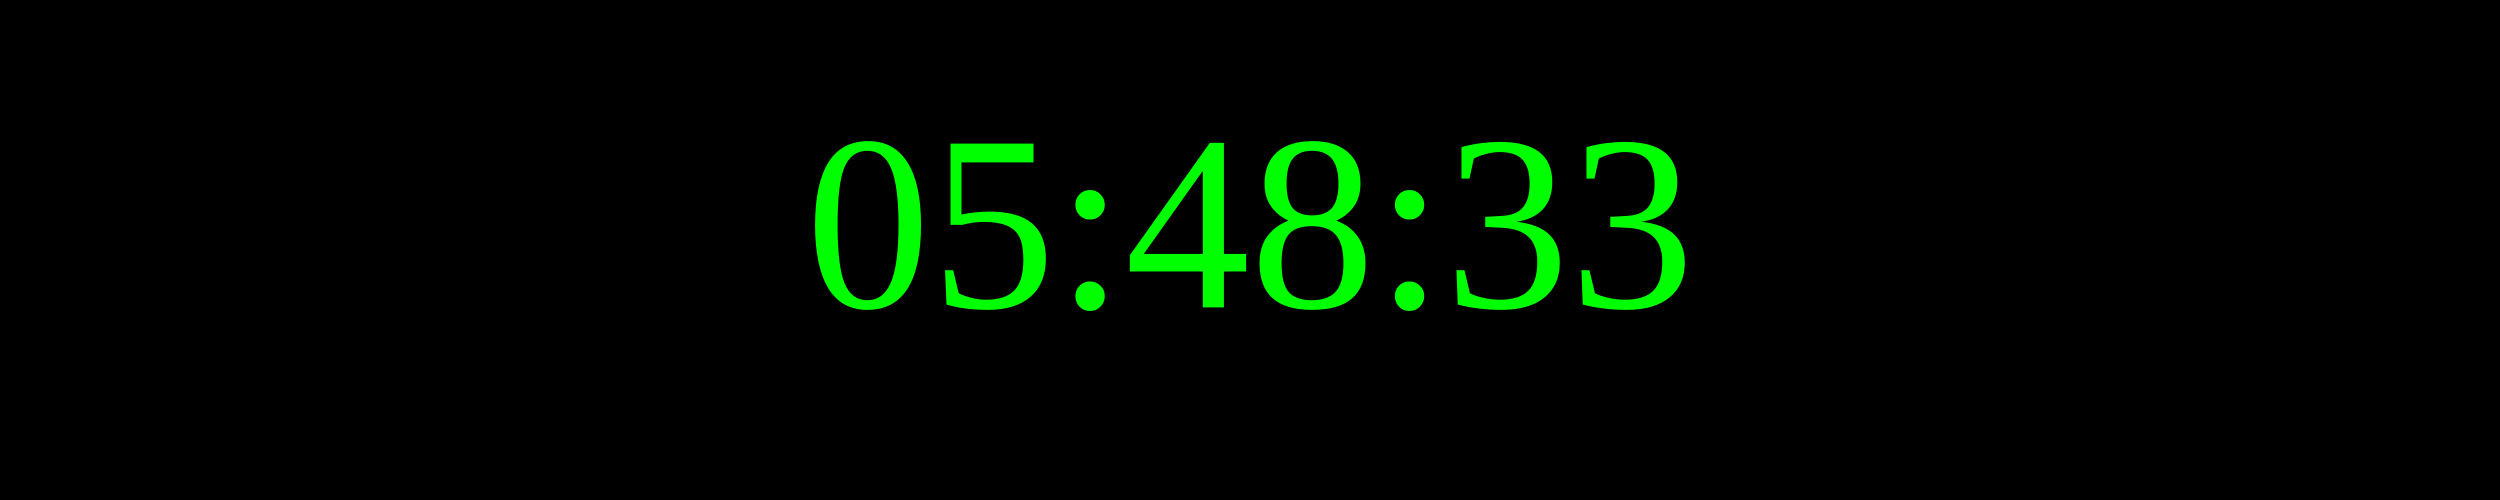
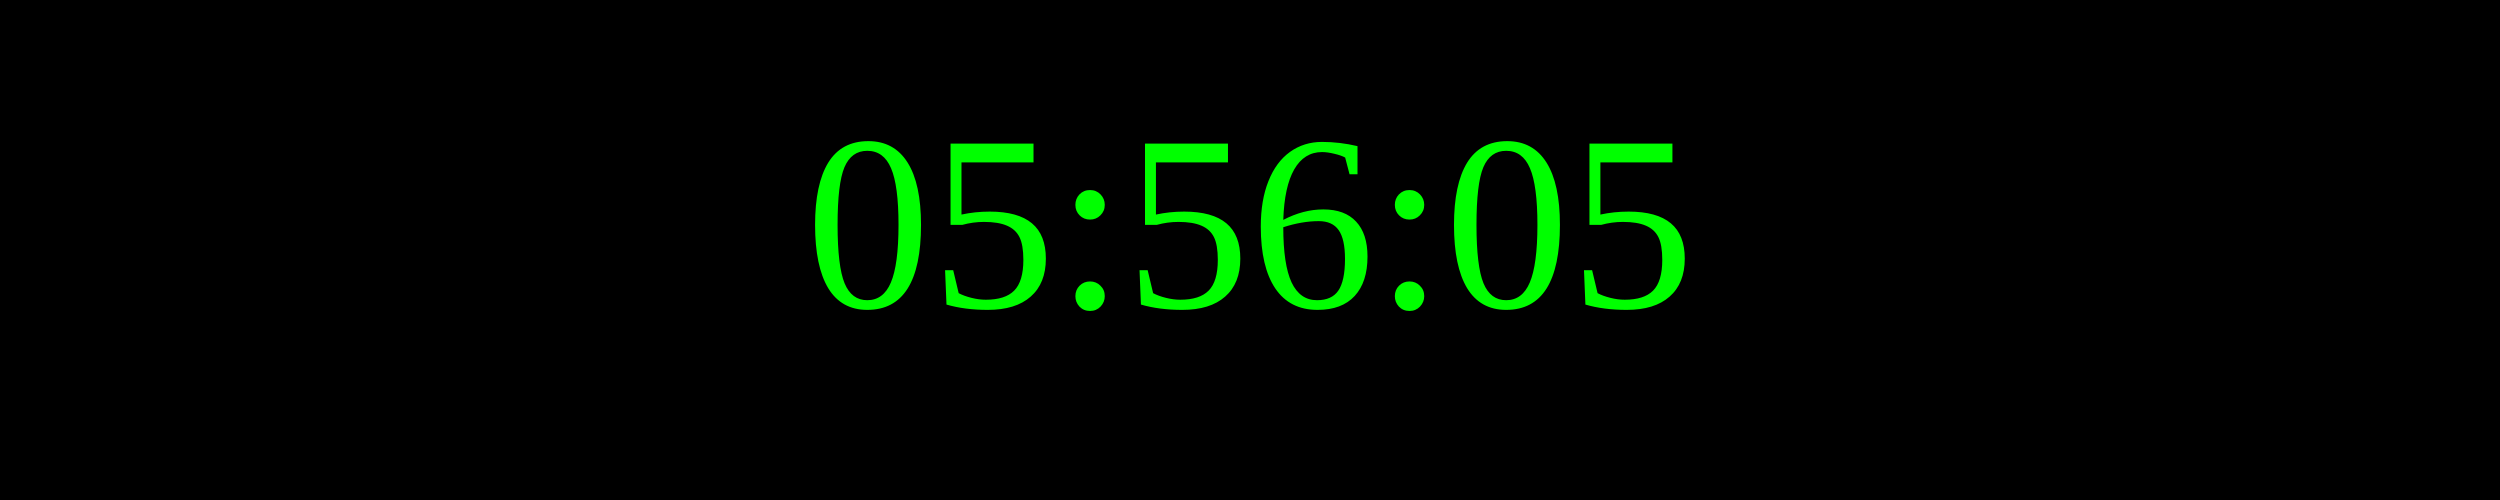
<svg xmlns="http://www.w3.org/2000/svg" width="250" height="50">
  <rect width="100%" height="100%" fill="black" />
  <text x="50%" y="50%" font-size="25" fill="lime" text-anchor="middle" dominant-baseline="middle">
- 05:48:33
+ 05:56:05
</text>
</svg>
